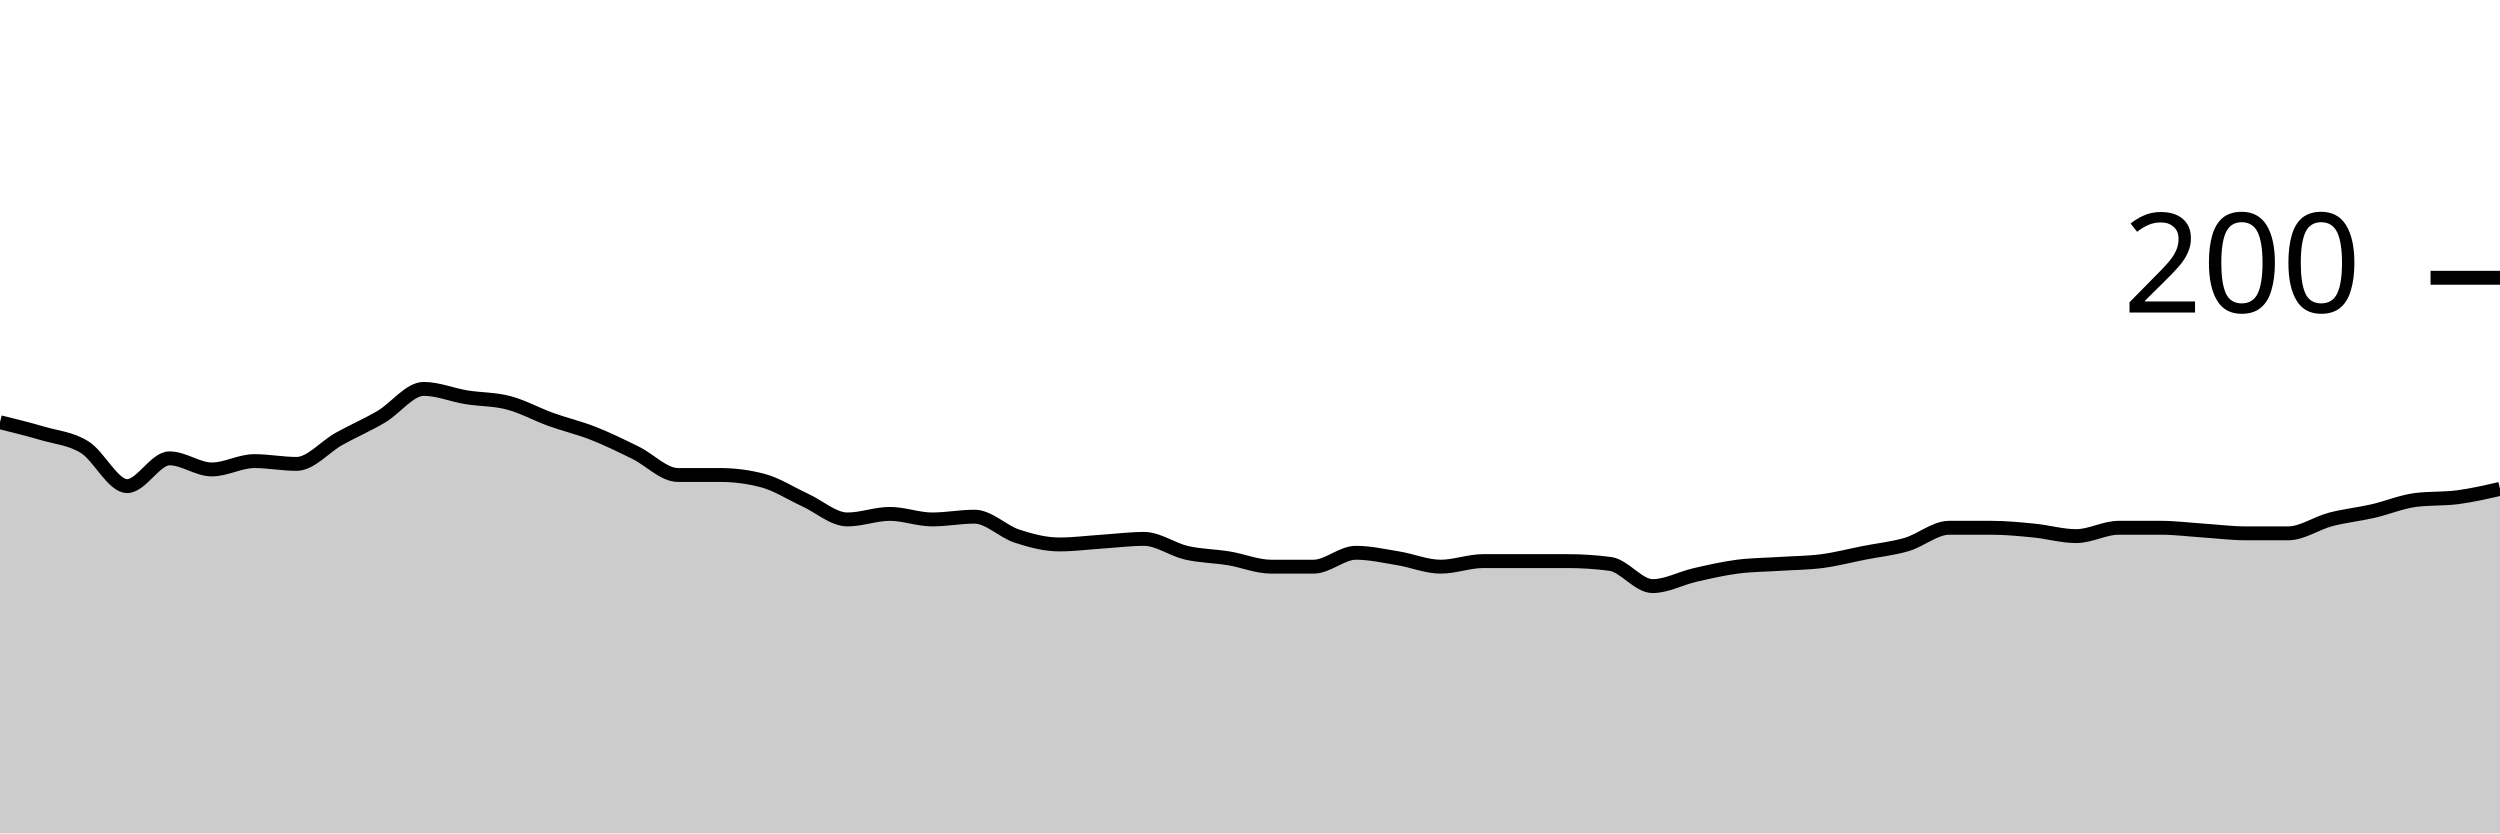
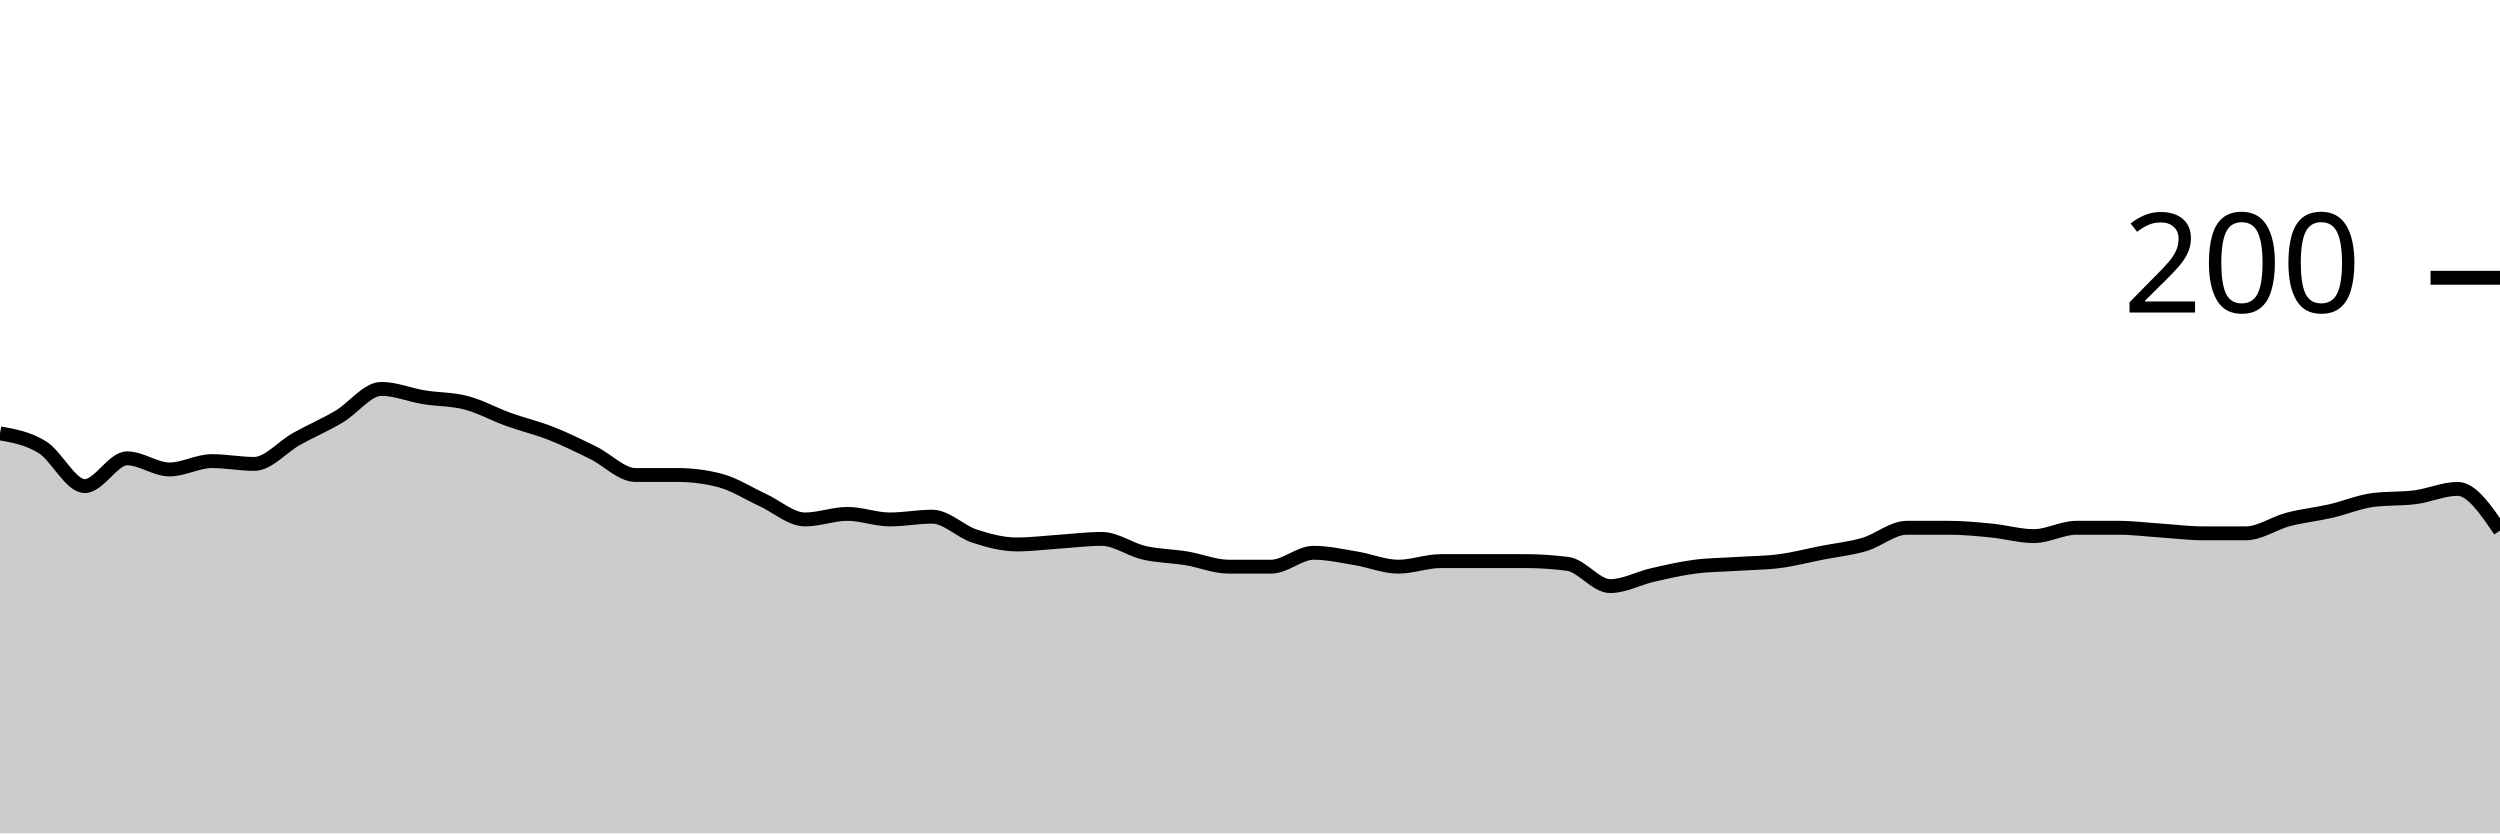
<svg xmlns="http://www.w3.org/2000/svg" viewBox="0 0 180 60">
  <g transform="translate(0,20)">
-     <path class="area" fill="rgba(0, 0, 0, 0.2)" d="M0,10.4C1.017,10.65,2.034,10.9,3.051,11.2C4.068,11.5,5.085,11.567,6.102,12.2C7.119,12.833,8.136,15,9.153,15C10.169,15,11.186,13,12.203,13C13.22,13,14.237,13.8,15.254,13.8C16.271,13.8,17.288,13.2,18.305,13.2C19.322,13.2,20.339,13.4,21.356,13.4C22.373,13.4,23.39,12.167,24.407,11.6C25.424,11.033,26.441,10.6,27.458,10C28.475,9.4,29.492,8,30.508,8C31.525,8,32.542,8.433,33.559,8.6C34.576,8.767,35.593,8.733,36.61,9C37.627,9.267,38.644,9.833,39.661,10.2C40.678,10.567,41.695,10.8,42.712,11.2C43.729,11.6,44.746,12.1,45.763,12.6C46.78,13.1,47.797,14.2,48.814,14.2C49.831,14.2,50.847,14.2,51.864,14.2C52.881,14.2,53.898,14.333,54.915,14.6C55.932,14.867,56.949,15.533,57.966,16C58.983,16.467,60,17.4,61.017,17.4C62.034,17.4,63.051,17,64.068,17C65.085,17,66.102,17.4,67.119,17.4C68.136,17.4,69.153,17.2,70.169,17.2C71.186,17.2,72.203,18.267,73.22,18.6C74.237,18.933,75.254,19.2,76.271,19.2C77.288,19.2,78.305,19.067,79.322,19C80.339,18.933,81.356,18.8,82.373,18.8C83.39,18.8,84.407,19.567,85.424,19.8C86.441,20.033,87.458,20.033,88.475,20.2C89.492,20.367,90.508,20.8,91.525,20.8C92.542,20.8,93.559,20.8,94.576,20.8C95.593,20.8,96.61,19.8,97.627,19.8C98.644,19.8,99.661,20.033,100.678,20.2C101.695,20.367,102.712,20.8,103.729,20.8C104.746,20.8,105.763,20.4,106.78,20.4C107.797,20.4,108.814,20.4,109.831,20.4C110.847,20.4,111.864,20.4,112.881,20.4C113.898,20.4,114.915,20.467,115.932,20.6C116.949,20.733,117.966,22.2,118.983,22.2C120,22.2,121.017,21.633,122.034,21.4C123.051,21.167,124.068,20.933,125.085,20.8C126.102,20.667,127.119,20.667,128.136,20.6C129.153,20.533,130.169,20.533,131.186,20.4C132.203,20.267,133.22,20,134.237,19.8C135.254,19.6,136.271,19.5,137.288,19.2C138.305,18.9,139.322,18,140.339,18C141.356,18,142.373,18,143.39,18C144.407,18,145.424,18.1,146.441,18.2C147.458,18.3,148.475,18.6,149.492,18.6C150.508,18.6,151.525,18,152.542,18C153.559,18,154.576,18,155.593,18C156.61,18,157.627,18.133,158.644,18.2C159.661,18.267,160.678,18.4,161.695,18.4C162.712,18.4,163.729,18.4,164.746,18.4C165.763,18.4,166.78,17.667,167.797,17.4C168.814,17.133,169.831,17.033,170.847,16.8C171.864,16.567,172.881,16.133,173.898,16C174.915,15.867,175.932,15.933,176.949,15.8C177.966,15.667,178.983,15.433,180,15.2L180,40C178.983,40,177.966,40,176.949,40C175.932,40,174.915,40,173.898,40C172.881,40,171.864,40,170.847,40C169.831,40,168.814,40,167.797,40C166.78,40,165.763,40,164.746,40C163.729,40,162.712,40,161.695,40C160.678,40,159.661,40,158.644,40C157.627,40,156.61,40,155.593,40C154.576,40,153.559,40,152.542,40C151.525,40,150.508,40,149.492,40C148.475,40,147.458,40,146.441,40C145.424,40,144.407,40,143.39,40C142.373,40,141.356,40,140.339,40C139.322,40,138.305,40,137.288,40C136.271,40,135.254,40,134.237,40C133.22,40,132.203,40,131.186,40C130.169,40,129.153,40,128.136,40C127.119,40,126.102,40,125.085,40C124.068,40,123.051,40,122.034,40C121.017,40,120,40,118.983,40C117.966,40,116.949,40,115.932,40C114.915,40,113.898,40,112.881,40C111.864,40,110.847,40,109.831,40C108.814,40,107.797,40,106.78,40C105.763,40,104.746,40,103.729,40C102.712,40,101.695,40,100.678,40C99.661,40,98.644,40,97.627,40C96.61,40,95.593,40,94.576,40C93.559,40,92.542,40,91.525,40C90.508,40,89.492,40,88.475,40C87.458,40,86.441,40,85.424,40C84.407,40,83.39,40,82.373,40C81.356,40,80.339,40,79.322,40C78.305,40,77.288,40,76.271,40C75.254,40,74.237,40,73.22,40C72.203,40,71.186,40,70.169,40C69.153,40,68.136,40,67.119,40C66.102,40,65.085,40,64.068,40C63.051,40,62.034,40,61.017,40C60,40,58.983,40,57.966,40C56.949,40,55.932,40,54.915,40C53.898,40,52.881,40,51.864,40C50.847,40,49.831,40,48.814,40C47.797,40,46.78,40,45.763,40C44.746,40,43.729,40,42.712,40C41.695,40,40.678,40,39.661,40C38.644,40,37.627,40,36.61,40C35.593,40,34.576,40,33.559,40C32.542,40,31.525,40,30.508,40C29.492,40,28.475,40,27.458,40C26.441,40,25.424,40,24.407,40C23.39,40,22.373,40,21.356,40C20.339,40,19.322,40,18.305,40C17.288,40,16.271,40,15.254,40C14.237,40,13.22,40,12.203,40C11.186,40,10.169,40,9.153,40C8.136,40,7.119,40,6.102,40C5.085,40,4.068,40,3.051,40C2.034,40,1.017,40,0,40Z" />
-     <path class="line" stroke="black" fill="none" d="M0,10.4C1.017,10.65,2.034,10.9,3.051,11.2C4.068,11.5,5.085,11.567,6.102,12.2C7.119,12.833,8.136,15,9.153,15C10.169,15,11.186,13,12.203,13C13.22,13,14.237,13.8,15.254,13.8C16.271,13.8,17.288,13.2,18.305,13.2C19.322,13.2,20.339,13.4,21.356,13.4C22.373,13.4,23.39,12.167,24.407,11.6C25.424,11.033,26.441,10.6,27.458,10C28.475,9.4,29.492,8,30.508,8C31.525,8,32.542,8.433,33.559,8.6C34.576,8.767,35.593,8.733,36.61,9C37.627,9.267,38.644,9.833,39.661,10.2C40.678,10.567,41.695,10.8,42.712,11.2C43.729,11.6,44.746,12.1,45.763,12.6C46.78,13.1,47.797,14.2,48.814,14.2C49.831,14.2,50.847,14.2,51.864,14.2C52.881,14.2,53.898,14.333,54.915,14.6C55.932,14.867,56.949,15.533,57.966,16C58.983,16.467,60,17.4,61.017,17.4C62.034,17.4,63.051,17,64.068,17C65.085,17,66.102,17.4,67.119,17.4C68.136,17.4,69.153,17.2,70.169,17.2C71.186,17.2,72.203,18.267,73.22,18.6C74.237,18.933,75.254,19.2,76.271,19.2C77.288,19.2,78.305,19.067,79.322,19C80.339,18.933,81.356,18.8,82.373,18.8C83.39,18.8,84.407,19.567,85.424,19.8C86.441,20.033,87.458,20.033,88.475,20.2C89.492,20.367,90.508,20.8,91.525,20.8C92.542,20.8,93.559,20.8,94.576,20.8C95.593,20.8,96.61,19.8,97.627,19.8C98.644,19.8,99.661,20.033,100.678,20.2C101.695,20.367,102.712,20.8,103.729,20.8C104.746,20.8,105.763,20.4,106.78,20.4C107.797,20.4,108.814,20.4,109.831,20.4C110.847,20.4,111.864,20.4,112.881,20.4C113.898,20.4,114.915,20.467,115.932,20.6C116.949,20.733,117.966,22.2,118.983,22.2C120,22.2,121.017,21.633,122.034,21.4C123.051,21.167,124.068,20.933,125.085,20.8C126.102,20.667,127.119,20.667,128.136,20.6C129.153,20.533,130.169,20.533,131.186,20.4C132.203,20.267,133.22,20,134.237,19.8C135.254,19.6,136.271,19.5,137.288,19.2C138.305,18.9,139.322,18,140.339,18C141.356,18,142.373,18,143.39,18C144.407,18,145.424,18.1,146.441,18.2C147.458,18.3,148.475,18.6,149.492,18.6C150.508,18.6,151.525,18,152.542,18C153.559,18,154.576,18,155.593,18C156.61,18,157.627,18.133,158.644,18.2C159.661,18.267,160.678,18.4,161.695,18.4C162.712,18.4,163.729,18.4,164.746,18.4C165.763,18.4,166.78,17.667,167.797,17.4C168.814,17.133,169.831,17.033,170.847,16.8C171.864,16.567,172.881,16.133,173.898,16C174.915,15.867,175.932,15.933,176.949,15.8C177.966,15.667,178.983,15.433,180,15.2" />
+     <path class="area" fill="rgba(0, 0, 0, 0.2)" d="M0,11.2C1.017,11.383,2.034,11.567,3.051,12.2C4.068,12.833,5.085,15,6.102,15C7.119,15,8.136,13,9.153,13C10.169,13,11.186,13.8,12.203,13.8C13.22,13.8,14.237,13.2,15.254,13.2C16.271,13.2,17.288,13.4,18.305,13.4C19.322,13.4,20.339,12.167,21.356,11.6C22.373,11.033,23.39,10.6,24.407,10C25.424,9.4,26.441,8,27.458,8C28.475,8,29.492,8.433,30.508,8.6C31.525,8.767,32.542,8.733,33.559,9C34.576,9.267,35.593,9.833,36.61,10.2C37.627,10.567,38.644,10.8,39.661,11.2C40.678,11.6,41.695,12.1,42.712,12.6C43.729,13.1,44.746,14.2,45.763,14.2C46.78,14.2,47.797,14.2,48.814,14.2C49.831,14.2,50.847,14.333,51.864,14.6C52.881,14.867,53.898,15.533,54.915,16C55.932,16.467,56.949,17.4,57.966,17.4C58.983,17.4,60,17,61.017,17C62.034,17,63.051,17.4,64.068,17.4C65.085,17.4,66.102,17.2,67.119,17.2C68.136,17.2,69.153,18.267,70.169,18.6C71.186,18.933,72.203,19.2,73.22,19.2C74.237,19.2,75.254,19.067,76.271,19C77.288,18.933,78.305,18.8,79.322,18.8C80.339,18.8,81.356,19.567,82.373,19.8C83.39,20.033,84.407,20.033,85.424,20.2C86.441,20.367,87.458,20.8,88.475,20.8C89.492,20.8,90.508,20.8,91.525,20.8C92.542,20.8,93.559,19.8,94.576,19.8C95.593,19.8,96.61,20.033,97.627,20.2C98.644,20.367,99.661,20.8,100.678,20.8C101.695,20.8,102.712,20.4,103.729,20.4C104.746,20.4,105.763,20.4,106.78,20.4C107.797,20.4,108.814,20.4,109.831,20.4C110.847,20.4,111.864,20.467,112.881,20.6C113.898,20.733,114.915,22.2,115.932,22.2C116.949,22.2,117.966,21.633,118.983,21.4C120,21.167,121.017,20.933,122.034,20.8C123.051,20.667,124.068,20.667,125.085,20.6C126.102,20.533,127.119,20.533,128.136,20.4C129.153,20.267,130.169,20,131.186,19.8C132.203,19.6,133.22,19.5,134.237,19.2C135.254,18.9,136.271,18,137.288,18C138.305,18,139.322,18,140.339,18C141.356,18,142.373,18.1,143.39,18.2C144.407,18.3,145.424,18.6,146.441,18.6C147.458,18.6,148.475,18,149.492,18C150.508,18,151.525,18,152.542,18C153.559,18,154.576,18.133,155.593,18.2C156.61,18.267,157.627,18.4,158.644,18.4C159.661,18.4,160.678,18.4,161.695,18.4C162.712,18.4,163.729,17.667,164.746,17.4C165.763,17.133,166.78,17.033,167.797,16.8C168.814,16.567,169.831,16.133,170.847,16C171.864,15.867,172.881,15.933,173.898,15.8C174.915,15.667,175.932,15.2,176.949,15.2C177.966,15.2,178.983,16.7,180,18.2L180,40C178.983,40,177.966,40,176.949,40C175.932,40,174.915,40,173.898,40C172.881,40,171.864,40,170.847,40C169.831,40,168.814,40,167.797,40C166.78,40,165.763,40,164.746,40C163.729,40,162.712,40,161.695,40C160.678,40,159.661,40,158.644,40C157.627,40,156.61,40,155.593,40C154.576,40,153.559,40,152.542,40C151.525,40,150.508,40,149.492,40C148.475,40,147.458,40,146.441,40C145.424,40,144.407,40,143.39,40C142.373,40,141.356,40,140.339,40C139.322,40,138.305,40,137.288,40C136.271,40,135.254,40,134.237,40C133.22,40,132.203,40,131.186,40C130.169,40,129.153,40,128.136,40C127.119,40,126.102,40,125.085,40C124.068,40,123.051,40,122.034,40C121.017,40,120,40,118.983,40C117.966,40,116.949,40,115.932,40C114.915,40,113.898,40,112.881,40C111.864,40,110.847,40,109.831,40C108.814,40,107.797,40,106.78,40C105.763,40,104.746,40,103.729,40C102.712,40,101.695,40,100.678,40C99.661,40,98.644,40,97.627,40C96.61,40,95.593,40,94.576,40C93.559,40,92.542,40,91.525,40C90.508,40,89.492,40,88.475,40C87.458,40,86.441,40,85.424,40C84.407,40,83.39,40,82.373,40C81.356,40,80.339,40,79.322,40C78.305,40,77.288,40,76.271,40C75.254,40,74.237,40,73.22,40C72.203,40,71.186,40,70.169,40C69.153,40,68.136,40,67.119,40C66.102,40,65.085,40,64.068,40C63.051,40,62.034,40,61.017,40C60,40,58.983,40,57.966,40C56.949,40,55.932,40,54.915,40C53.898,40,52.881,40,51.864,40C50.847,40,49.831,40,48.814,40C47.797,40,46.78,40,45.763,40C44.746,40,43.729,40,42.712,40C41.695,40,40.678,40,39.661,40C38.644,40,37.627,40,36.61,40C35.593,40,34.576,40,33.559,40C32.542,40,31.525,40,30.508,40C29.492,40,28.475,40,27.458,40C26.441,40,25.424,40,24.407,40C23.39,40,22.373,40,21.356,40C20.339,40,19.322,40,18.305,40C17.288,40,16.271,40,15.254,40C14.237,40,13.22,40,12.203,40C11.186,40,10.169,40,9.153,40C8.136,40,7.119,40,6.102,40C5.085,40,4.068,40,3.051,40C2.034,40,1.017,40,0,40Z" />
+     <path class="line" stroke="black" fill="none" d="M0,11.2C1.017,11.383,2.034,11.567,3.051,12.2C4.068,12.833,5.085,15,6.102,15C7.119,15,8.136,13,9.153,13C10.169,13,11.186,13.8,12.203,13.8C13.22,13.8,14.237,13.2,15.254,13.2C16.271,13.2,17.288,13.4,18.305,13.4C19.322,13.4,20.339,12.167,21.356,11.6C22.373,11.033,23.39,10.6,24.407,10C25.424,9.4,26.441,8,27.458,8C28.475,8,29.492,8.433,30.508,8.6C31.525,8.767,32.542,8.733,33.559,9C34.576,9.267,35.593,9.833,36.61,10.2C37.627,10.567,38.644,10.8,39.661,11.2C40.678,11.6,41.695,12.1,42.712,12.6C43.729,13.1,44.746,14.2,45.763,14.2C46.78,14.2,47.797,14.2,48.814,14.2C49.831,14.2,50.847,14.333,51.864,14.6C52.881,14.867,53.898,15.533,54.915,16C55.932,16.467,56.949,17.4,57.966,17.4C58.983,17.4,60,17,61.017,17C62.034,17,63.051,17.4,64.068,17.4C65.085,17.4,66.102,17.2,67.119,17.2C68.136,17.2,69.153,18.267,70.169,18.6C71.186,18.933,72.203,19.2,73.22,19.2C74.237,19.2,75.254,19.067,76.271,19C77.288,18.933,78.305,18.8,79.322,18.8C80.339,18.8,81.356,19.567,82.373,19.8C83.39,20.033,84.407,20.033,85.424,20.2C86.441,20.367,87.458,20.8,88.475,20.8C89.492,20.8,90.508,20.8,91.525,20.8C92.542,20.8,93.559,19.8,94.576,19.8C95.593,19.8,96.61,20.033,97.627,20.2C98.644,20.367,99.661,20.8,100.678,20.8C101.695,20.8,102.712,20.4,103.729,20.4C104.746,20.4,105.763,20.4,106.78,20.4C107.797,20.4,108.814,20.4,109.831,20.4C110.847,20.4,111.864,20.467,112.881,20.6C113.898,20.733,114.915,22.2,115.932,22.2C116.949,22.2,117.966,21.633,118.983,21.4C120,21.167,121.017,20.933,122.034,20.8C123.051,20.667,124.068,20.667,125.085,20.6C126.102,20.533,127.119,20.533,128.136,20.4C129.153,20.267,130.169,20,131.186,19.8C132.203,19.6,133.22,19.5,134.237,19.2C135.254,18.9,136.271,18,137.288,18C138.305,18,139.322,18,140.339,18C141.356,18,142.373,18.1,143.39,18.2C144.407,18.3,145.424,18.6,146.441,18.6C147.458,18.6,148.475,18,149.492,18C150.508,18,151.525,18,152.542,18C153.559,18,154.576,18.133,155.593,18.2C156.61,18.267,157.627,18.4,158.644,18.4C159.661,18.4,160.678,18.4,161.695,18.4C162.712,18.4,163.729,17.667,164.746,17.4C165.763,17.133,166.78,17.033,167.797,16.8C168.814,16.567,169.831,16.133,170.847,16C171.864,15.867,172.881,15.933,173.898,15.8C174.915,15.667,175.932,15.2,176.949,15.2C177.966,15.2,178.983,16.7,180,18.2" />
    <path class="axis-ceiling" stroke-width="1" stroke="black" fill="none" d="M175,0L180,0" />
    <text class="axis-ceiling-label" font-family="sans-serif" text-anchor="end" font-size="10px" x="170" y="2.5">200</text>
  </g>
</svg>
